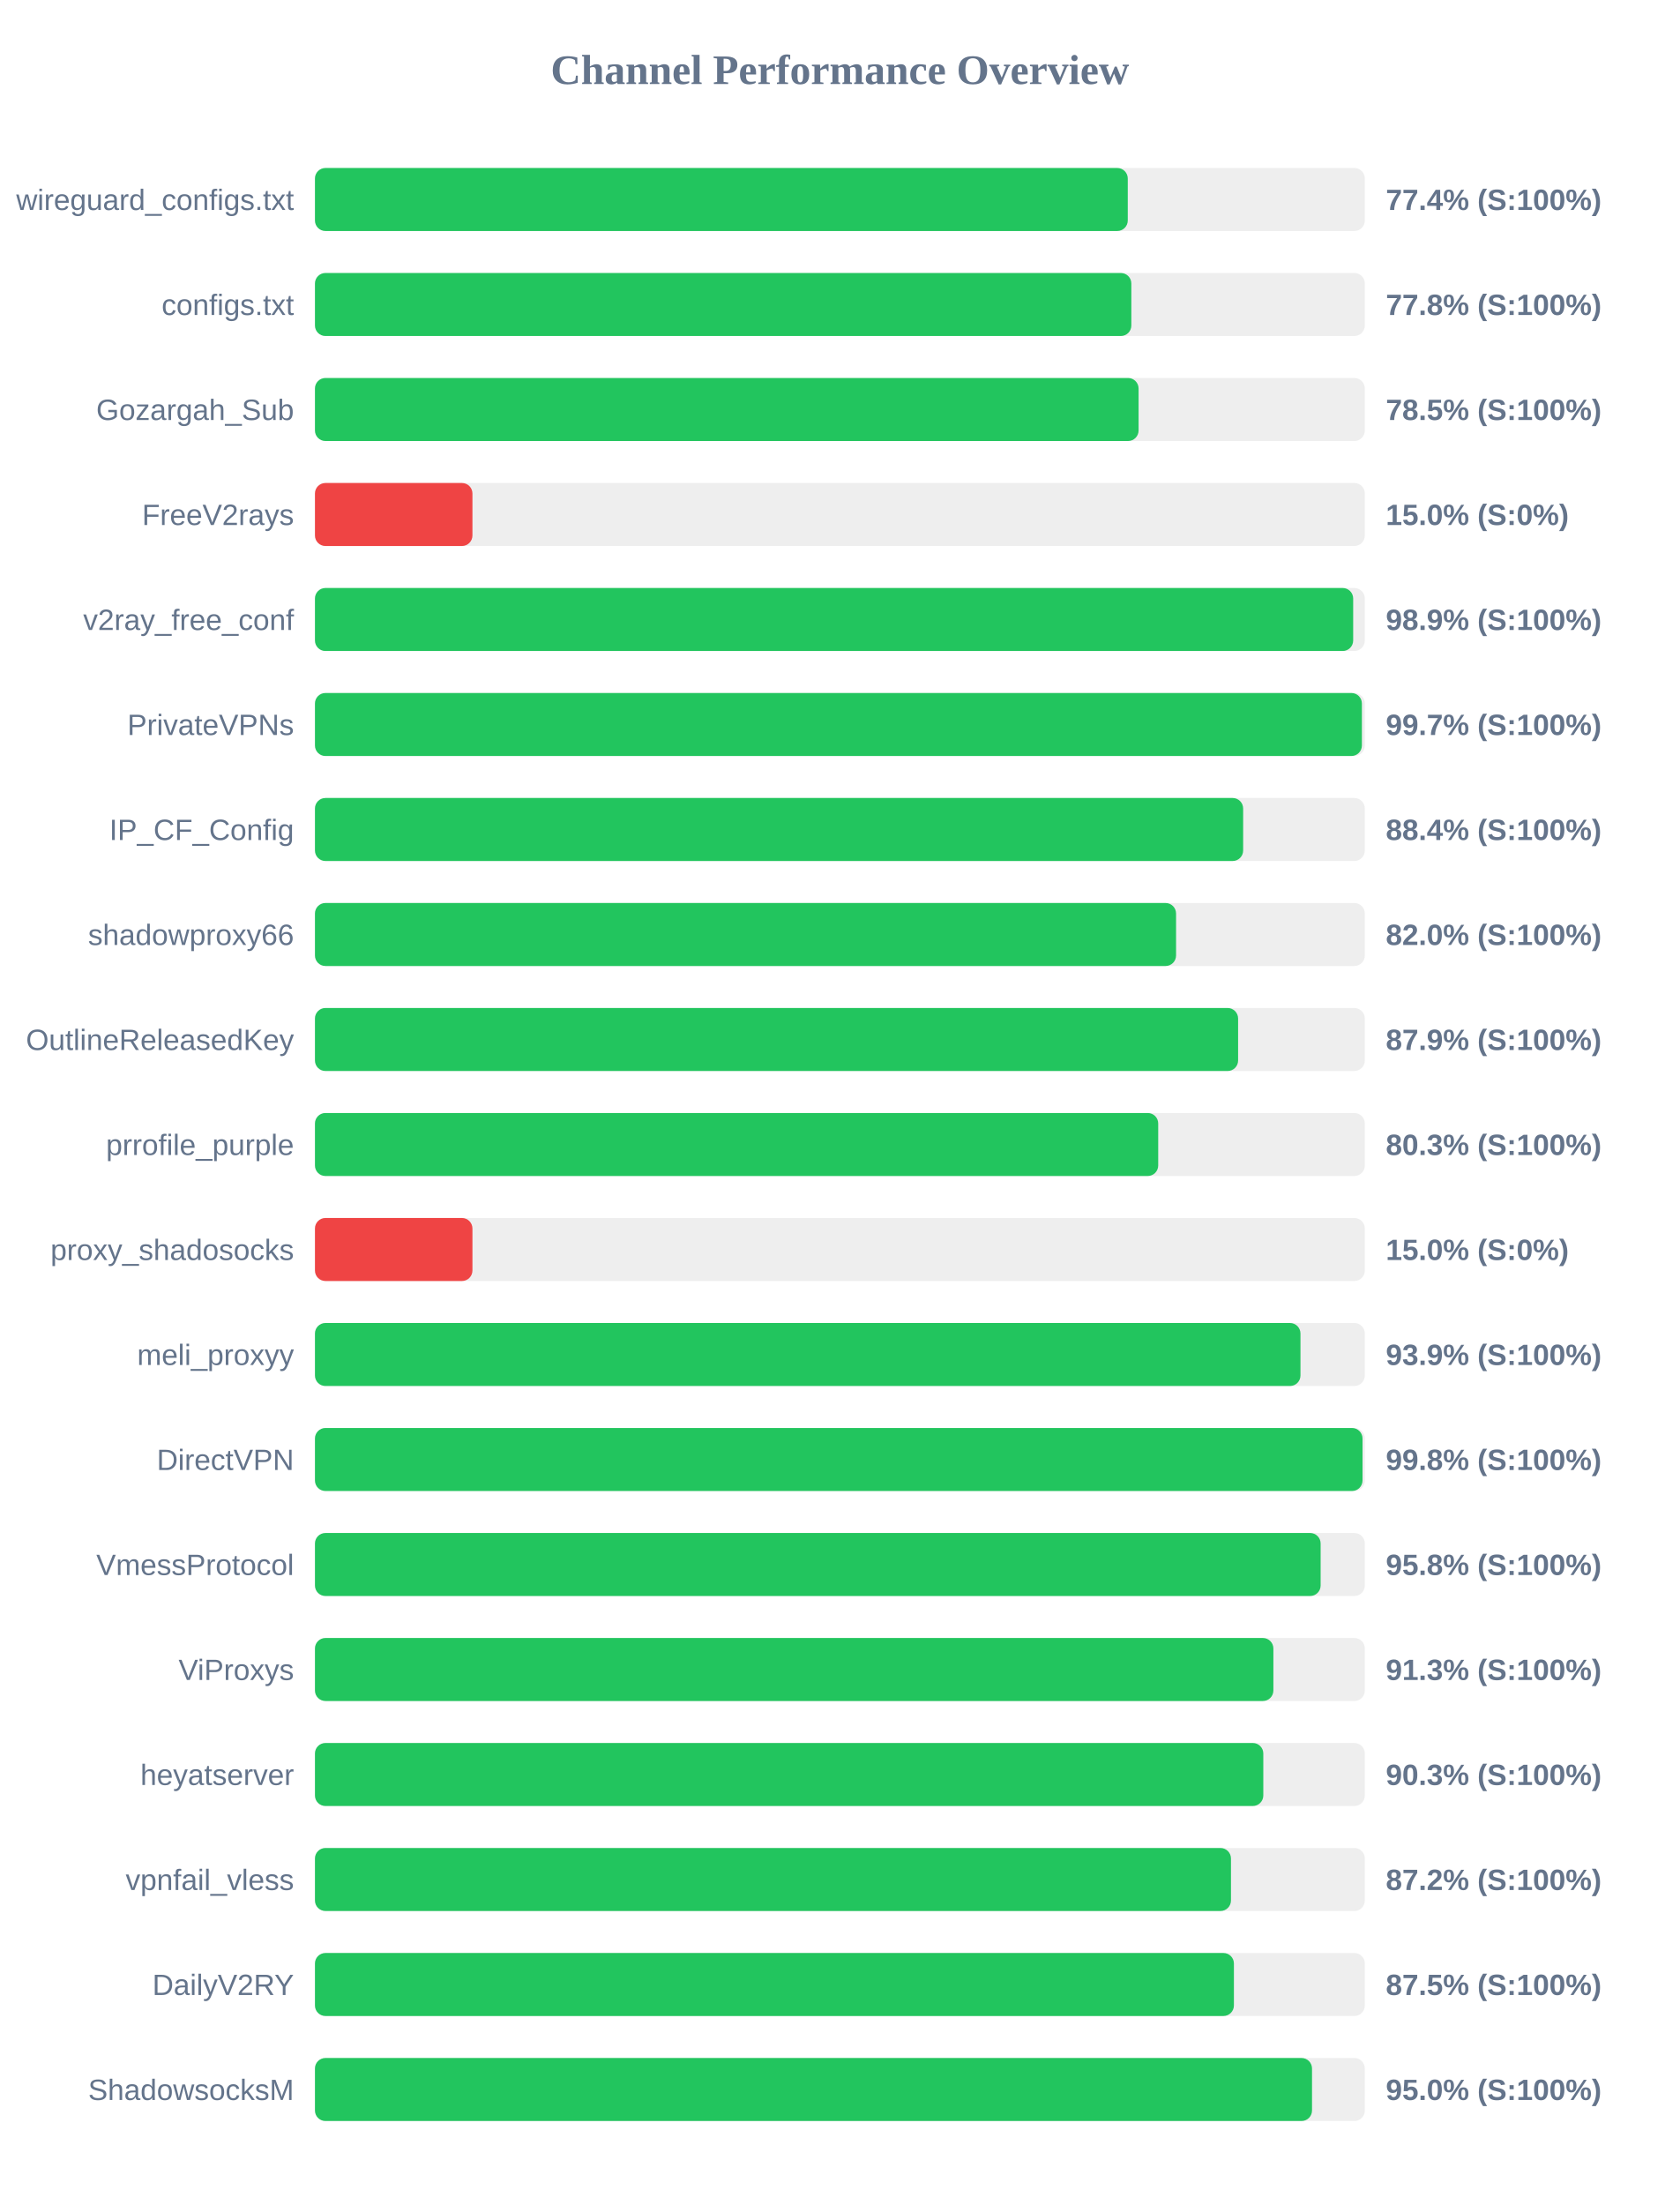
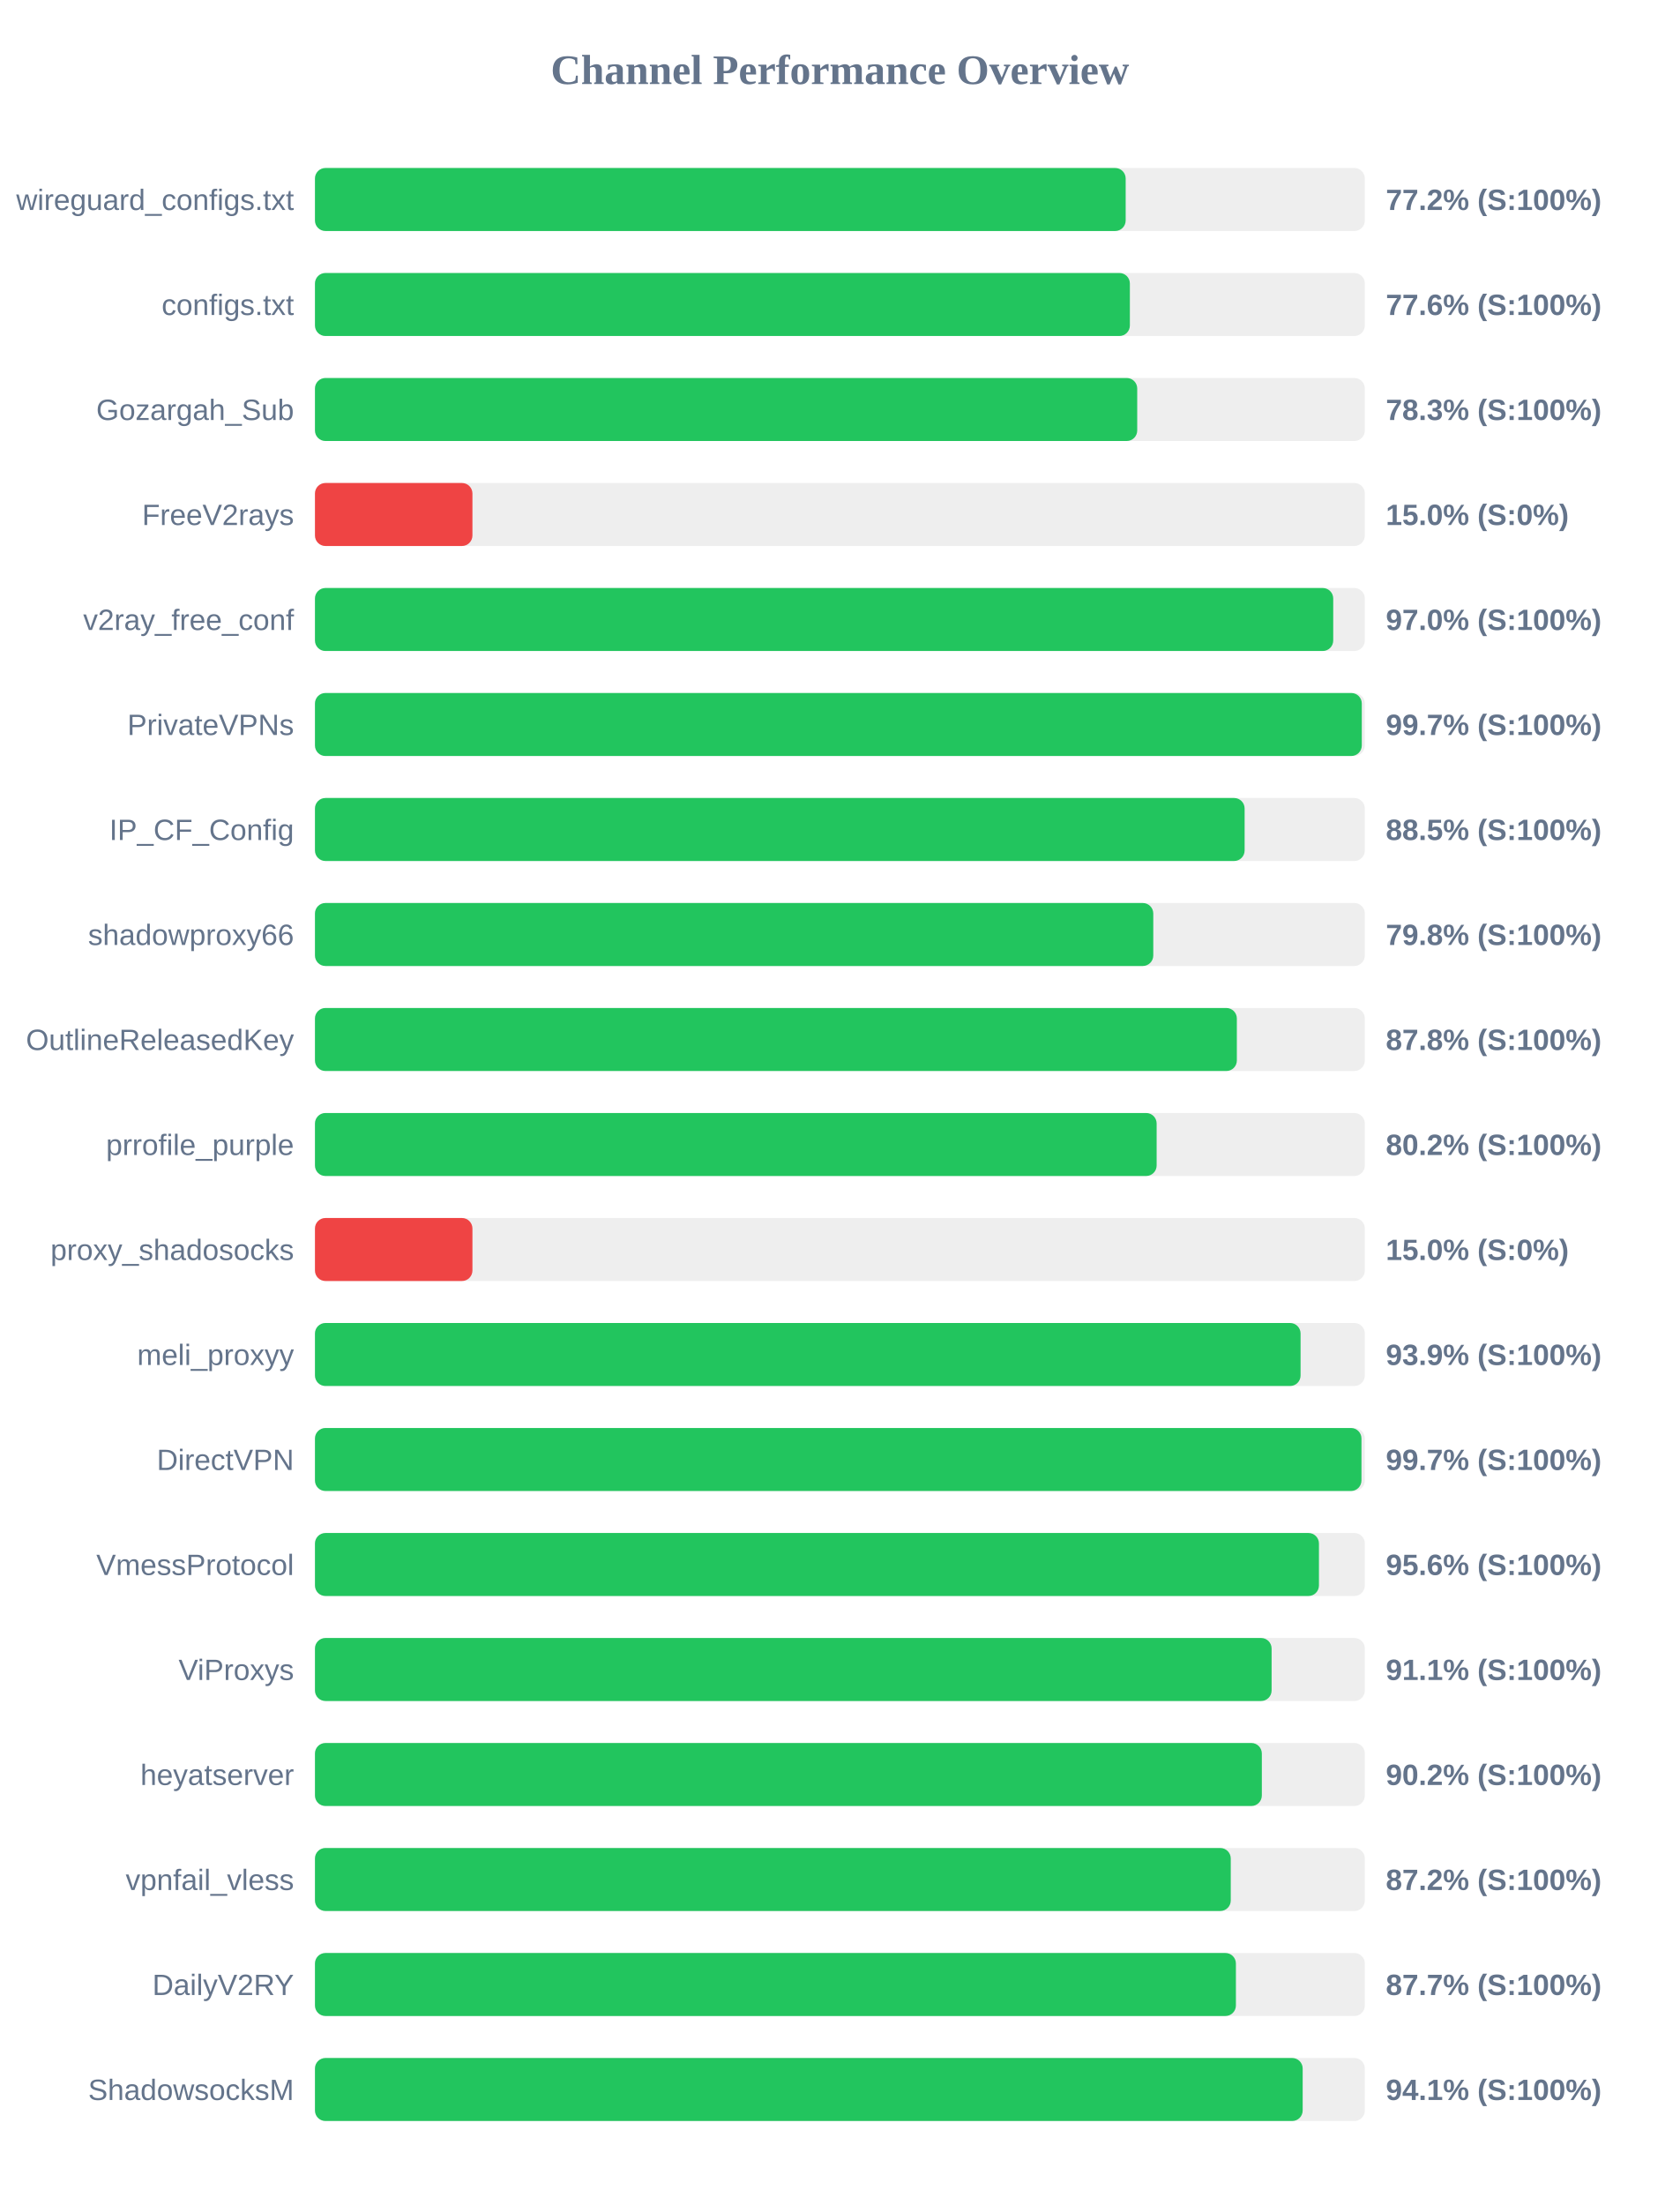
<svg xmlns="http://www.w3.org/2000/svg" width="800" height="1050" version="1.1">
  <style>
        .row { font: 14px Arial; fill: #64748b; }
        .score { font: bold 14px Arial; fill: #64748b; }
    </style>
  <text x="400" y="40" text-anchor="middle" font-size="20px" font-weight="bold" fill="#64748b">Channel Performance Overview</text>
  <rect x="150" y="80" width="500" height="30" fill="#eee" rx="5" />
-   <rect x="150" y="80" width="387.1" height="30" fill="#22c55e" rx="5" />
+   <rect x="150" y="80" width="386.1" height="30" fill="#22c55e" rx="5" />
  <text x="140" y="100" text-anchor="end" class="row">wireguard_configs.txt</text>
-   <text x="660" y="100" text-anchor="start" class="score">77.4% (S:100%)</text>
+   <text x="660" y="100" text-anchor="start" class="score">77.2% (S:100%)</text>
  <rect x="150" y="130" width="500" height="30" fill="#eee" rx="5" />
-   <rect x="150" y="130" width="388.8" height="30" fill="#22c55e" rx="5" />
+   <rect x="150" y="130" width="388.1" height="30" fill="#22c55e" rx="5" />
  <text x="140" y="150" text-anchor="end" class="row">configs.txt</text>
-   <text x="660" y="150" text-anchor="start" class="score">77.8% (S:100%)</text>
+   <text x="660" y="150" text-anchor="start" class="score">77.6% (S:100%)</text>
  <rect x="150" y="180" width="500" height="30" fill="#eee" rx="5" />
-   <rect x="150" y="180" width="392.25" height="30" fill="#22c55e" rx="5" />
+   <rect x="150" y="180" width="391.6" height="30" fill="#22c55e" rx="5" />
  <text x="140" y="200" text-anchor="end" class="row">Gozargah_Sub</text>
-   <text x="660" y="200" text-anchor="start" class="score">78.5% (S:100%)</text>
+   <text x="660" y="200" text-anchor="start" class="score">78.3% (S:100%)</text>
  <rect x="150" y="230" width="500" height="30" fill="#eee" rx="5" />
  <rect x="150" y="230" width="75.0" height="30" fill="#ef4444" rx="5" />
  <text x="140" y="250" text-anchor="end" class="row">FreeV2rays</text>
  <text x="660" y="250" text-anchor="start" class="score">15.0% (S:0%)</text>
  <rect x="150" y="280" width="500" height="30" fill="#eee" rx="5" />
-   <rect x="150" y="280" width="494.45" height="30" fill="#22c55e" rx="5" />
+   <rect x="150" y="280" width="484.95" height="30" fill="#22c55e" rx="5" />
  <text x="140" y="300" text-anchor="end" class="row">v2ray_free_conf</text>
-   <text x="660" y="300" text-anchor="start" class="score">98.9% (S:100%)</text>
+   <text x="660" y="300" text-anchor="start" class="score">97.0% (S:100%)</text>
  <rect x="150" y="330" width="500" height="30" fill="#eee" rx="5" />
-   <rect x="150" y="330" width="498.6" height="30" fill="#22c55e" rx="5" />
+   <rect x="150" y="330" width="498.55" height="30" fill="#22c55e" rx="5" />
  <text x="140" y="350" text-anchor="end" class="row">PrivateVPNs</text>
  <text x="660" y="350" text-anchor="start" class="score">99.7% (S:100%)</text>
  <rect x="150" y="380" width="500" height="30" fill="#eee" rx="5" />
-   <rect x="150" y="380" width="442.05" height="30" fill="#22c55e" rx="5" />
+   <rect x="150" y="380" width="442.75" height="30" fill="#22c55e" rx="5" />
  <text x="140" y="400" text-anchor="end" class="row">IP_CF_Config</text>
-   <text x="660" y="400" text-anchor="start" class="score">88.4% (S:100%)</text>
+   <text x="660" y="400" text-anchor="start" class="score">88.5% (S:100%)</text>
  <rect x="150" y="430" width="500" height="30" fill="#eee" rx="5" />
-   <rect x="150" y="430" width="410.1" height="30" fill="#22c55e" rx="5" />
+   <rect x="150" y="430" width="399.25" height="30" fill="#22c55e" rx="5" />
  <text x="140" y="450" text-anchor="end" class="row">shadowproxy66</text>
-   <text x="660" y="450" text-anchor="start" class="score">82.0% (S:100%)</text>
+   <text x="660" y="450" text-anchor="start" class="score">79.8% (S:100%)</text>
  <rect x="150" y="480" width="500" height="30" fill="#eee" rx="5" />
-   <rect x="150" y="480" width="439.65" height="30" fill="#22c55e" rx="5" />
+   <rect x="150" y="480" width="439.05" height="30" fill="#22c55e" rx="5" />
  <text x="140" y="500" text-anchor="end" class="row">OutlineReleasedKey</text>
-   <text x="660" y="500" text-anchor="start" class="score">87.9% (S:100%)</text>
+   <text x="660" y="500" text-anchor="start" class="score">87.8% (S:100%)</text>
  <rect x="150" y="530" width="500" height="30" fill="#eee" rx="5" />
-   <rect x="150" y="530" width="401.6" height="30" fill="#22c55e" rx="5" />
+   <rect x="150" y="530" width="400.85" height="30" fill="#22c55e" rx="5" />
  <text x="140" y="550" text-anchor="end" class="row">prrofile_purple</text>
-   <text x="660" y="550" text-anchor="start" class="score">80.3% (S:100%)</text>
+   <text x="660" y="550" text-anchor="start" class="score">80.2% (S:100%)</text>
  <rect x="150" y="580" width="500" height="30" fill="#eee" rx="5" />
  <rect x="150" y="580" width="75.0" height="30" fill="#ef4444" rx="5" />
  <text x="140" y="600" text-anchor="end" class="row">proxy_shadosocks</text>
  <text x="660" y="600" text-anchor="start" class="score">15.0% (S:0%)</text>
  <rect x="150" y="630" width="500" height="30" fill="#eee" rx="5" />
-   <rect x="150" y="630" width="469.35" height="30" fill="#22c55e" rx="5" />
+   <rect x="150" y="630" width="469.4" height="30" fill="#22c55e" rx="5" />
  <text x="140" y="650" text-anchor="end" class="row">meli_proxyy</text>
  <text x="660" y="650" text-anchor="start" class="score">93.9% (S:100%)</text>
  <rect x="150" y="680" width="500" height="30" fill="#eee" rx="5" />
-   <rect x="150" y="680" width="498.9" height="30" fill="#22c55e" rx="5" />
+   <rect x="150" y="680" width="498.4" height="30" fill="#22c55e" rx="5" />
  <text x="140" y="700" text-anchor="end" class="row">DirectVPN</text>
-   <text x="660" y="700" text-anchor="start" class="score">99.8% (S:100%)</text>
+   <text x="660" y="700" text-anchor="start" class="score">99.7% (S:100%)</text>
  <rect x="150" y="730" width="500" height="30" fill="#eee" rx="5" />
-   <rect x="150" y="730" width="478.95" height="30" fill="#22c55e" rx="5" />
+   <rect x="150" y="730" width="478.15" height="30" fill="#22c55e" rx="5" />
  <text x="140" y="750" text-anchor="end" class="row">VmessProtocol</text>
-   <text x="660" y="750" text-anchor="start" class="score">95.8% (S:100%)</text>
+   <text x="660" y="750" text-anchor="start" class="score">95.6% (S:100%)</text>
  <rect x="150" y="780" width="500" height="30" fill="#eee" rx="5" />
-   <rect x="150" y="780" width="456.45" height="30" fill="#22c55e" rx="5" />
+   <rect x="150" y="780" width="455.6" height="30" fill="#22c55e" rx="5" />
  <text x="140" y="800" text-anchor="end" class="row">ViProxys</text>
-   <text x="660" y="800" text-anchor="start" class="score">91.3% (S:100%)</text>
+   <text x="660" y="800" text-anchor="start" class="score">91.1% (S:100%)</text>
  <rect x="150" y="830" width="500" height="30" fill="#eee" rx="5" />
-   <rect x="150" y="830" width="451.65" height="30" fill="#22c55e" rx="5" />
+   <rect x="150" y="830" width="450.95" height="30" fill="#22c55e" rx="5" />
  <text x="140" y="850" text-anchor="end" class="row">heyatserver</text>
-   <text x="660" y="850" text-anchor="start" class="score">90.3% (S:100%)</text>
+   <text x="660" y="850" text-anchor="start" class="score">90.2% (S:100%)</text>
  <rect x="150" y="880" width="500" height="30" fill="#eee" rx="5" />
-   <rect x="150" y="880" width="436.25" height="30" fill="#22c55e" rx="5" />
+   <rect x="150" y="880" width="436.15" height="30" fill="#22c55e" rx="5" />
  <text x="140" y="900" text-anchor="end" class="row">vpnfail_vless</text>
  <text x="660" y="900" text-anchor="start" class="score">87.2% (S:100%)</text>
  <rect x="150" y="930" width="500" height="30" fill="#eee" rx="5" />
-   <rect x="150" y="930" width="437.65" height="30" fill="#22c55e" rx="5" />
+   <rect x="150" y="930" width="438.6" height="30" fill="#22c55e" rx="5" />
  <text x="140" y="950" text-anchor="end" class="row">DailyV2RY</text>
-   <text x="660" y="950" text-anchor="start" class="score">87.5% (S:100%)</text>
+   <text x="660" y="950" text-anchor="start" class="score">87.7% (S:100%)</text>
  <rect x="150" y="980" width="500" height="30" fill="#eee" rx="5" />
-   <rect x="150" y="980" width="474.85" height="30" fill="#22c55e" rx="5" />
+   <rect x="150" y="980" width="470.4" height="30" fill="#22c55e" rx="5" />
  <text x="140" y="1000" text-anchor="end" class="row">ShadowsocksM</text>
-   <text x="660" y="1000" text-anchor="start" class="score">95.0% (S:100%)</text>
+   <text x="660" y="1000" text-anchor="start" class="score">94.1% (S:100%)</text>
</svg>
